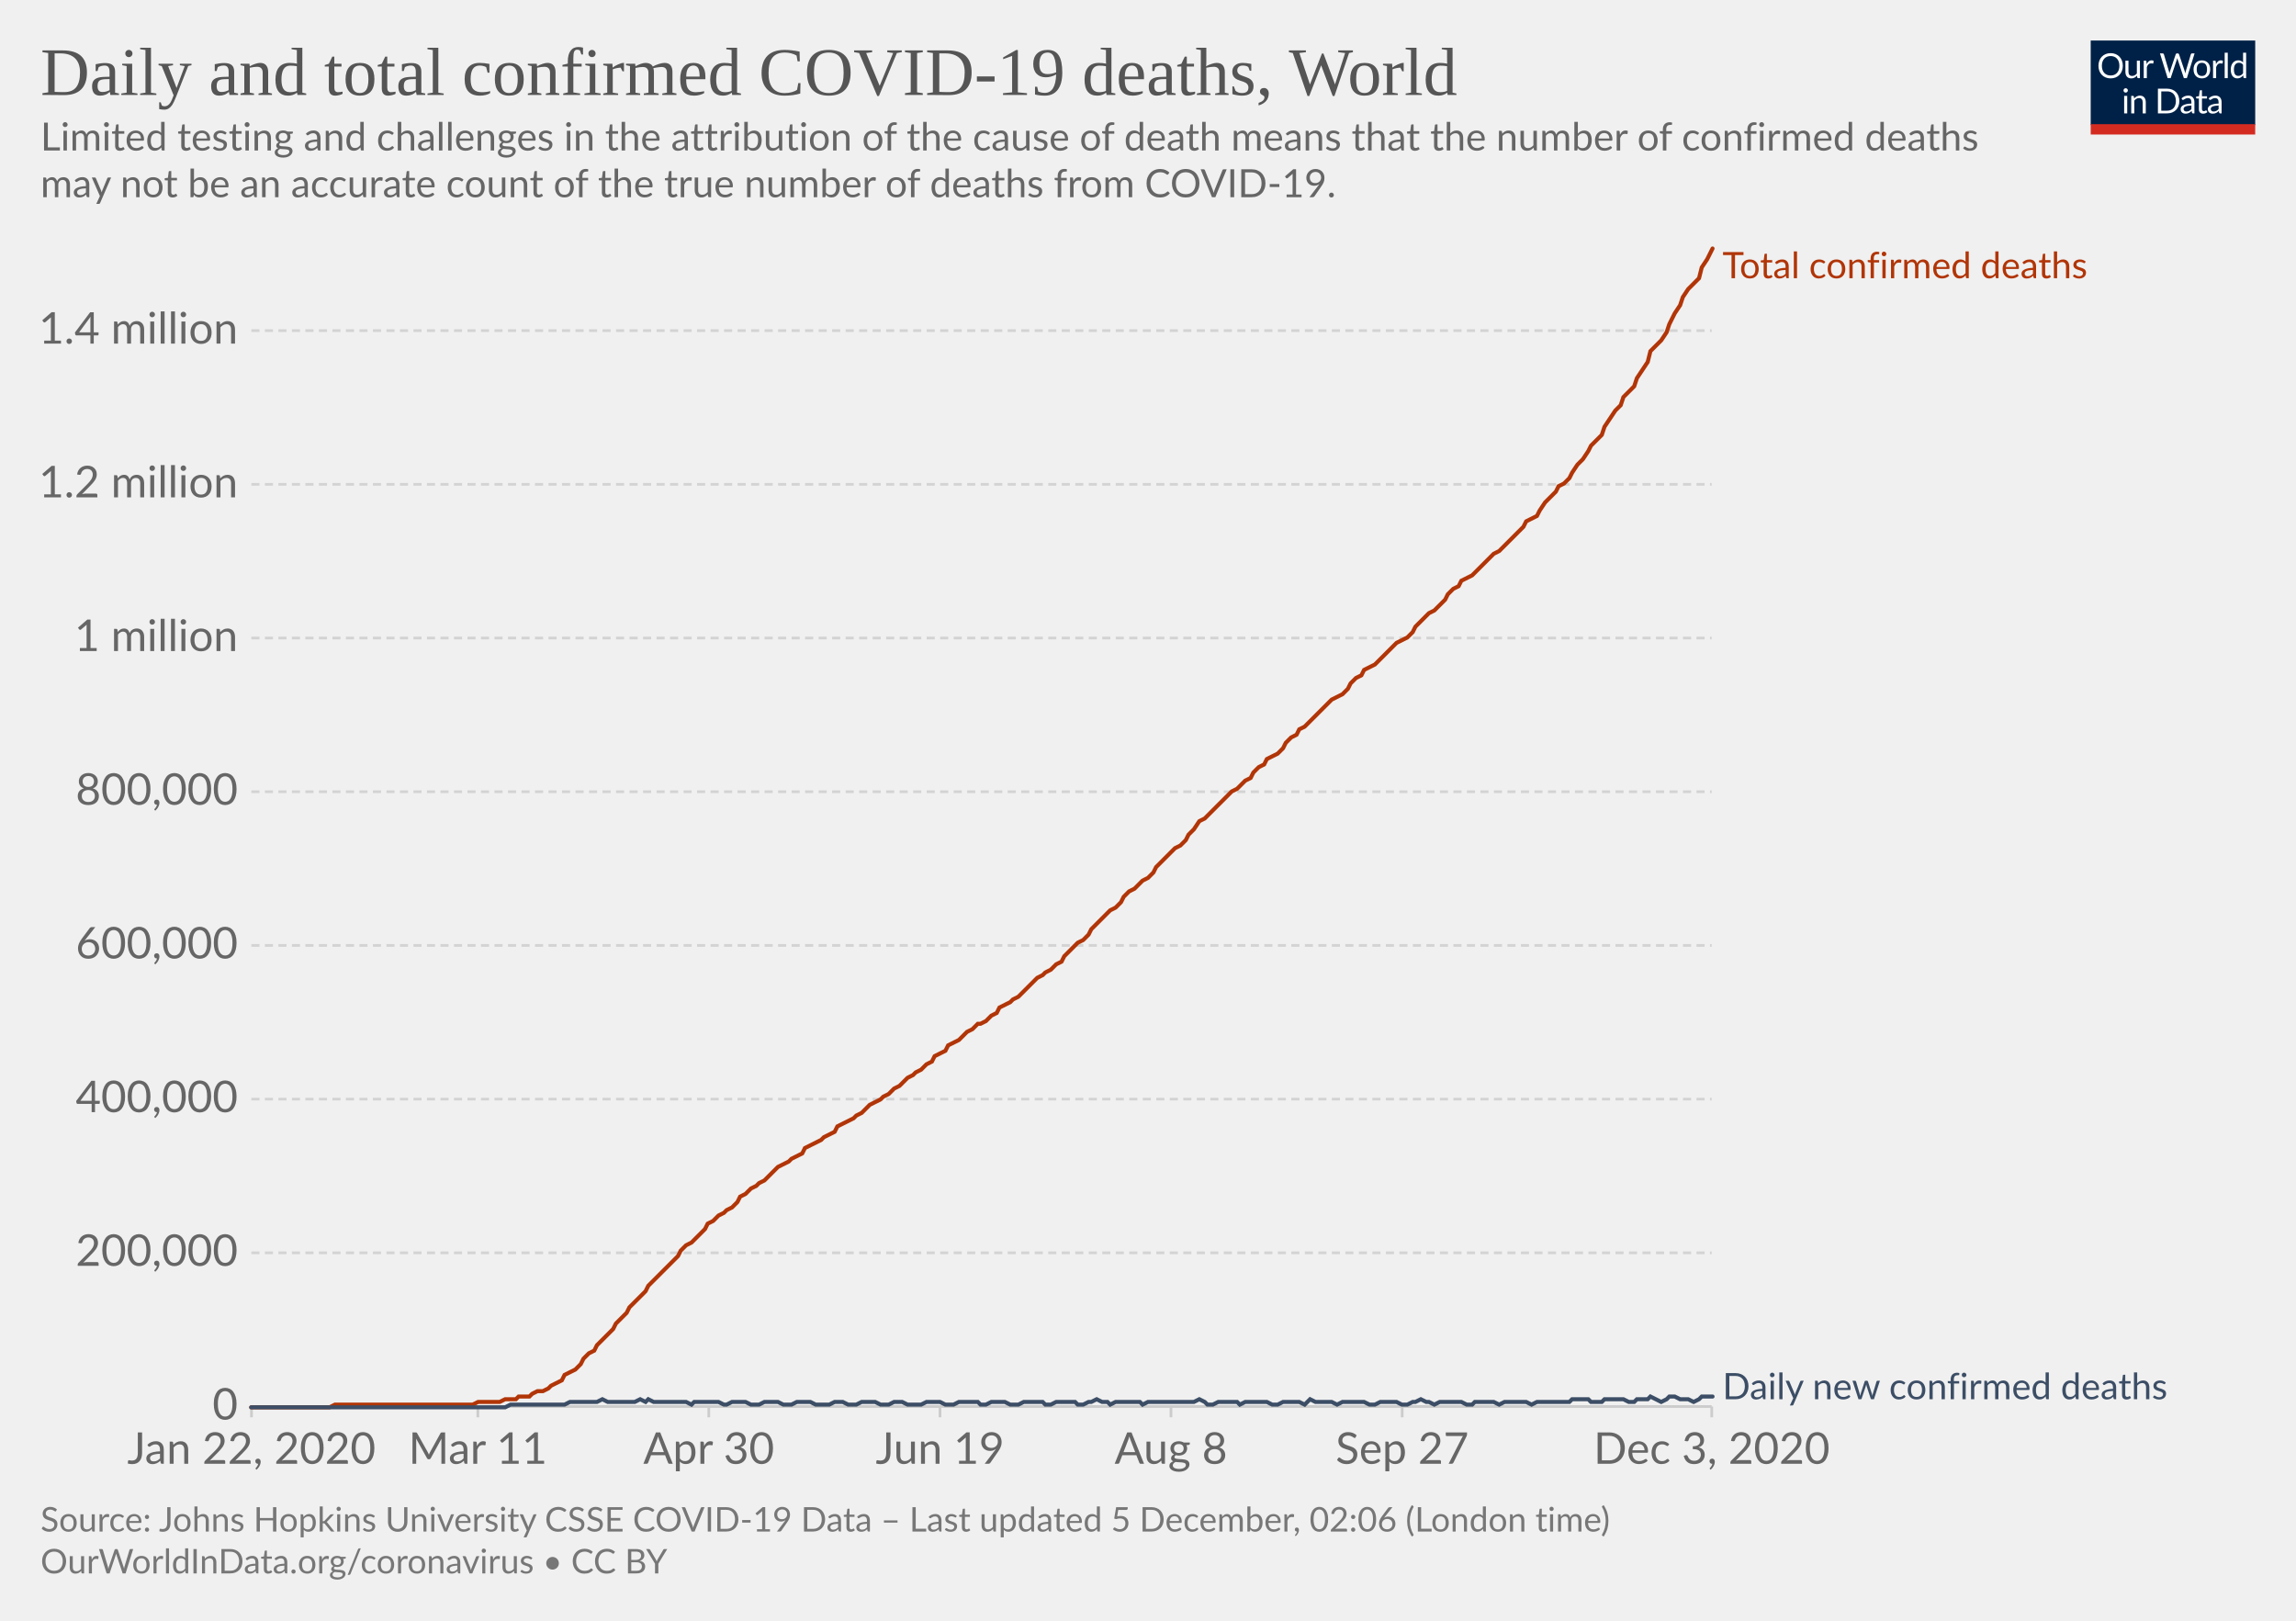
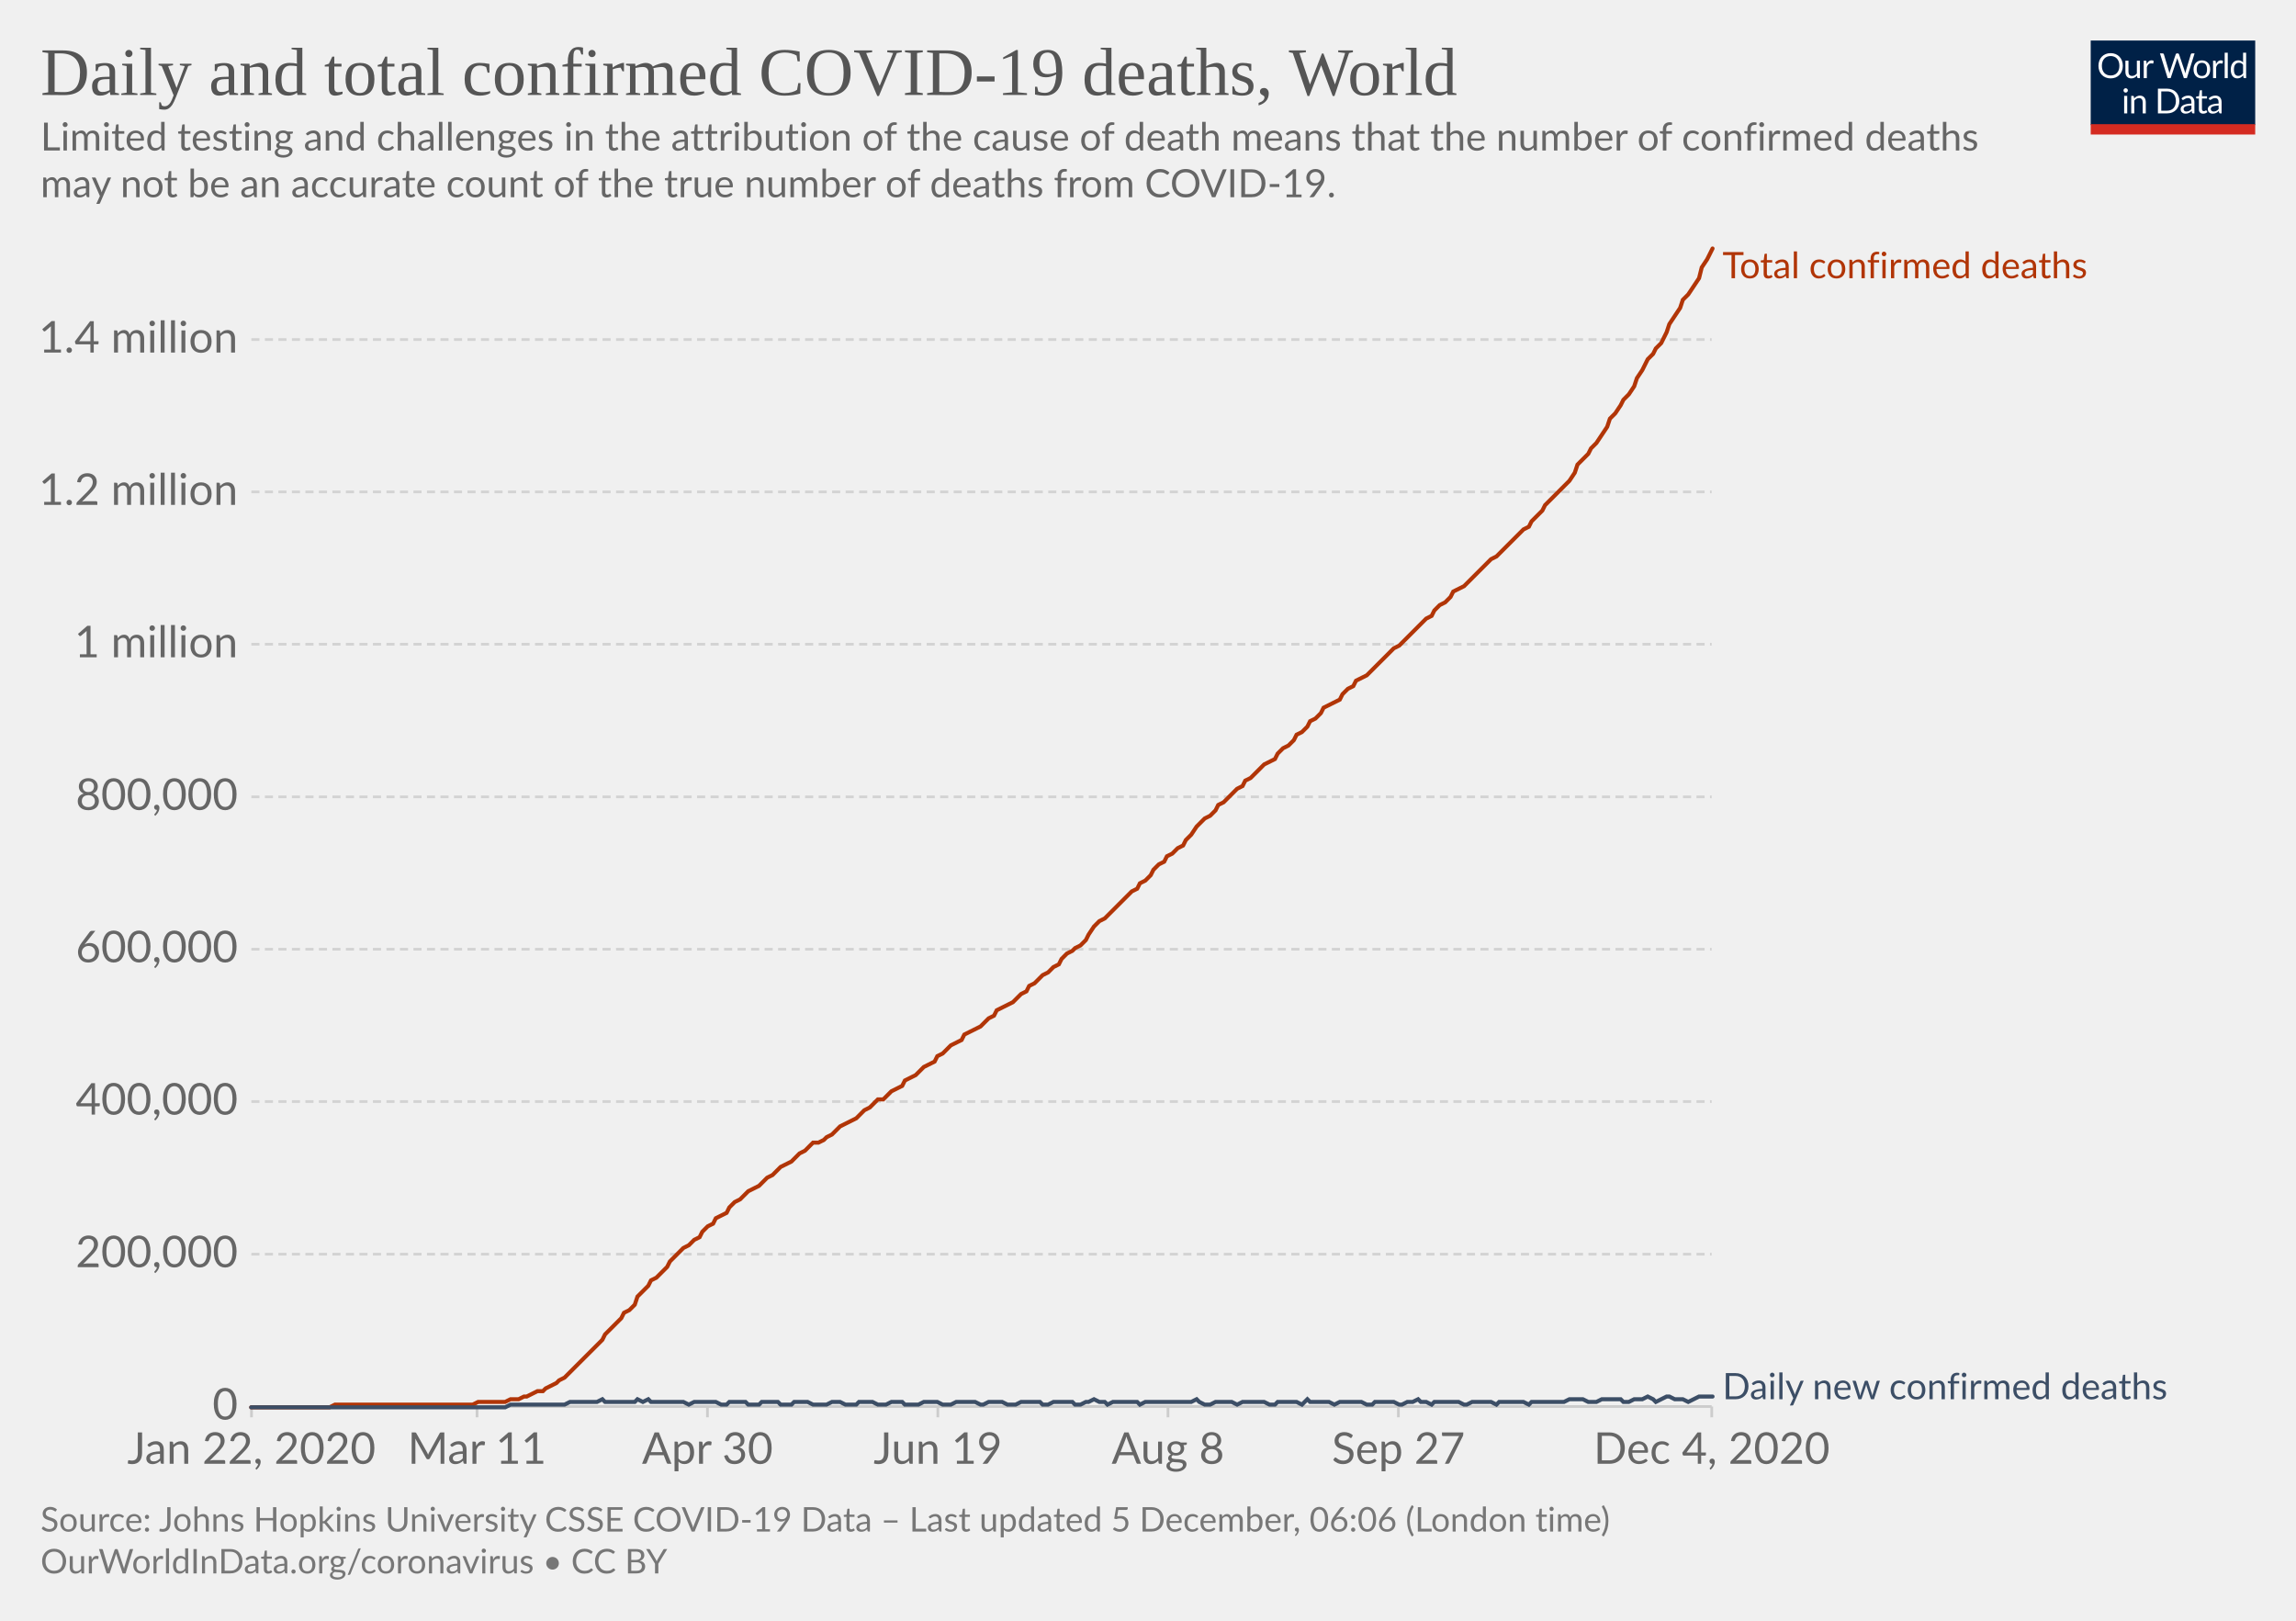
<svg xmlns="http://www.w3.org/2000/svg" version="1.1" style="background-color:#fff;-webkit-font-smoothing:antialiased" width="850" height="600" viewBox="0 0 850 600" font-family="Lato,'Helvetica Neue',Helvetica,Arial,sans-serif" font-size="18" text-rendering="optimizeLegibility">
  <g class="HeaderView">
    <g transform="matrix(.29 0 0 .29 774 15)">
      <svg width="210" height="120" viewBox="0 0 210 120" fill="none">
        <g clip-path="url(#clip0)">
          <path d="M0 0h210v107.89H0V0z" fill="#002147" />
          <path d="M40.98 32.25c0 2.36-.38 4.53-1.12 6.51a14.26 14.26 0 01-8.1 8.4c-1.9.78-4.02 1.17-6.34 1.17a16.6 16.6 0 01-6.33-1.17 14.31 14.31 0 01-8.08-8.4 18.29 18.29 0 01-1.12-6.51c0-2.36.38-4.53 1.12-6.5a14.32 14.32 0 018.07-8.44c1.92-.8 4.03-1.19 6.34-1.19 2.32 0 4.43.4 6.34 1.19 1.92.8 3.56 1.9 4.93 3.34a14.87 14.87 0 013.17 5.1 18.1 18.1 0 011.12 6.5zm-4.38 0c0-1.94-.26-3.68-.8-5.22a10.91 10.91 0 00-2.24-3.89 9.68 9.68 0 00-3.52-2.46 11.95 11.95 0 00-4.62-.86c-1.68 0-3.21.28-4.6.86a9.88 9.88 0 00-3.54 2.46 10.91 10.91 0 00-2.24 3.9c-.53 1.53-.8 3.27-.8 5.2 0 1.94.27 3.68.8 5.22a11.17 11.17 0 002.24 3.9 10.01 10.01 0 003.55 2.44c1.38.56 2.9.83 4.6.83 1.7 0 3.24-.27 4.61-.83a9.8 9.8 0 003.52-2.44 11.17 11.17 0 002.25-3.9c.53-1.54.8-3.28.8-5.21zm26.22-6.54V48H60.5c-.56 0-.9-.27-1.05-.81l-.31-2.4a12.45 12.45 0 01-3.26 2.6c-1.2.64-2.58.96-4.13.96-1.22 0-2.3-.2-3.24-.6a6.52 6.52 0 01-2.33-1.7 7.37 7.37 0 01-1.43-2.67c-.3-1.04-.46-2.2-.46-3.45V25.7h3.91v14.22c0 1.68.38 2.99 1.15 3.91.77.93 1.96 1.39 3.54 1.39 1.16 0 2.24-.27 3.23-.82a10.42 10.42 0 002.8-2.28V25.7h3.91zm8.61 4.47a9.94 9.94 0 012.6-3.56 5.64 5.64 0 013.76-1.3c.47 0 .92.05 1.34.15.44.1.83.27 1.17.49l-.3 2.92c-.09.37-.3.55-.66.55-.2 0-.5-.04-.9-.13a6.21 6.21 0 00-3.24.18c-.54.2-1.03.5-1.47.92-.42.4-.81.9-1.17 1.5-.33.58-.64 1.26-.92 2.02V48H67.7V25.71h2.25c.42 0 .72.08.88.25.16.16.27.44.33.83l.26 3.39zm61.16-13.7L122.75 48h-3.82l-7.99-24.05a21.95 21.95 0 01-.42-1.58 38.36 38.36 0 01-.44 1.58L102.05 48h-3.83L88.4 16.47h3.54c.38 0 .7.1.95.29.26.2.43.43.5.73l6.52 21.9c.1.4.2.83.28 1.28.1.46.2.94.29 1.46l.3-1.46c.12-.47.25-.9.38-1.27l7.41-21.91c.1-.25.26-.48.51-.69.27-.22.58-.33.95-.33h1.23c.38 0 .69.1.92.29.24.2.41.43.53.73l7.4 21.9a28.4 28.4 0 01.68 2.62 29.52 29.52 0 01.52-2.61l6.54-21.91c.07-.27.23-.5.48-.7.27-.21.58-.32.95-.32h3.32zm9.35 8.88c1.63 0 3.1.27 4.4.82a9.43 9.43 0 015.46 5.94c.5 1.4.74 2.98.74 4.73 0 1.76-.25 3.34-.74 4.75a9.43 9.43 0 01-5.46 5.92c-1.3.52-2.77.79-4.4.79-1.64 0-3.12-.27-4.44-.8a9.42 9.42 0 01-3.35-2.3c-.92-1-1.63-2.2-2.13-3.61-.49-1.41-.73-3-.73-4.75s.24-3.33.73-4.73c.5-1.43 1.2-2.64 2.13-3.63a9.4 9.4 0 013.35-2.31c1.32-.55 2.8-.82 4.44-.82zm0 19.89c2.2 0 3.84-.73 4.93-2.2 1.08-1.48 1.63-3.54 1.63-6.18 0-2.66-.55-4.72-1.63-6.2-1.09-1.49-2.73-2.23-4.93-2.23-1.12 0-2.09.2-2.93.57a5.7 5.7 0 00-2.06 1.65 7.5 7.5 0 00-1.24 2.67c-.26 1.04-.4 2.22-.4 3.54 0 2.64.55 4.7 1.64 6.18 1.1 1.47 2.76 2.2 4.99 2.2zm17.97-15.07a9.94 9.94 0 012.6-3.56 5.64 5.64 0 013.76-1.3c.47 0 .91.05 1.34.15.44.1.83.27 1.16.49l-.28 2.92c-.09.37-.31.55-.66.55-.2 0-.5-.04-.9-.13a6.2 6.2 0 00-3.24.18c-.54.2-1.03.5-1.47.92-.43.4-.82.9-1.17 1.5a13.1 13.1 0 00-.92 2.02V48h-3.94V25.71h2.24c.43 0 .72.08.88.25.17.16.28.44.33.83l.27 3.39zm15.04-14.59V48h-3.92V15.6h3.92zm19.55 15.43a6.22 6.22 0 00-2.38-2.05 6.7 6.7 0 00-2.86-.6c-2.07 0-3.66.75-4.77 2.23-1.12 1.48-1.68 3.6-1.68 6.33 0 1.46.13 2.7.38 3.74a7.29 7.29 0 001.1 2.56 4.35 4.35 0 001.78 1.45c.7.3 1.5.46 2.4.46 1.29 0 2.41-.3 3.36-.88a9.6 9.6 0 002.67-2.49V31.02zm3.91-15.43V48h-2.33c-.56 0-.9-.27-1.06-.81l-.35-2.71a12.13 12.13 0 01-3.25 2.77 8.28 8.28 0 01-4.23 1.06 7.31 7.31 0 01-6.14-2.9c-.73-.96-1.3-2.15-1.69-3.57a18.35 18.35 0 01.07-9.48 11.29 11.29 0 011.89-3.7 8.7 8.7 0 017.06-3.34 7.96 7.96 0 016.12 2.62V15.59h3.91zM46.61 70.71V93H42.7V70.71h3.91zm.84-7c0 .39-.08.75-.24 1.09a2.81 2.81 0 01-1.52 1.47 2.67 2.67 0 01-2.16 0 2.9 2.9 0 01-1.45-1.47 2.67 2.67 0 010-2.16c.15-.35.35-.65.6-.9.25-.27.53-.47.85-.62a2.67 2.67 0 012.16 0c.35.15.65.35.9.62.27.25.47.55.62.9.16.34.24.7.24 1.08zm7.97 10.24c.49-.54 1-1.04 1.54-1.48a9.85 9.85 0 013.66-1.84 8.96 8.96 0 015.43.35c.94.4 1.72.97 2.33 1.71a7.36 7.36 0 011.43 2.67c.32 1.04.49 2.19.49 3.45V93h-3.94V78.81c0-1.69-.4-3-1.17-3.92-.76-.93-1.93-1.4-3.5-1.4a6.6 6.6 0 00-3.25.83c-1 .56-1.92 1.31-2.77 2.27V93h-3.94V70.71h2.35c.56 0 .9.28 1.04.82l.3 2.42zm57.7 3.3c0 2.36-.37 4.5-1.11 6.44a14.3 14.3 0 01-3.17 4.98 14.1 14.1 0 01-4.93 3.2c-1.9.76-4.02 1.13-6.33 1.13H85.8V61.47h11.77c2.31 0 4.42.39 6.33 1.15a13.8 13.8 0 018.1 8.18 17.75 17.75 0 011.12 6.45zm-4.37 0c0-1.94-.26-3.67-.8-5.2a10.94 10.94 0 00-2.23-3.87 9.57 9.57 0 00-3.53-2.42 12.23 12.23 0 00-4.61-.83h-7.5v24.62h7.5c1.7 0 3.24-.28 4.61-.84a9.7 9.7 0 003.53-2.4 10.94 10.94 0 002.24-3.87c.53-1.53.8-3.26.8-5.2zm19.8 5.72c-1.8.06-3.34.2-4.62.44-1.26.22-2.3.51-3.1.88-.8.36-1.37.8-1.74 1.3-.35.5-.53 1.05-.53 1.67 0 .58.1 1.1.3 1.52a3 3 0 00.76 1.05c.34.27.73.46 1.17.6.45.11.94.17 1.45.17a7.28 7.28 0 003.5-.81 11.95 11.95 0 002.82-2.2v-4.62zm-12.65-9.11a12.73 12.73 0 013.98-2.66c1.43-.59 3-.88 4.73-.88 1.25 0 2.36.2 3.33.61a6.81 6.81 0 013.94 4.38c.33 1.04.5 2.19.5 3.43V93h-1.74a1.8 1.8 0 01-.88-.18c-.2-.13-.36-.38-.48-.74l-.44-2.12c-.59.55-1.16 1.03-1.72 1.46a9.48 9.48 0 01-3.74 1.7c-.69.15-1.46.23-2.3.23-.87 0-1.69-.12-2.45-.35a5.34 5.34 0 01-3.34-2.93 6.64 6.64 0 01-.49-2.64c0-.88.25-1.72.73-2.53a6.33 6.33 0 012.35-2.17c1.09-.63 2.5-1.15 4.25-1.54 1.75-.41 3.89-.65 6.42-.7v-1.75c0-1.73-.37-3.03-1.12-3.91-.75-.9-1.84-1.34-3.28-1.34-.97 0-1.78.12-2.44.37-.64.23-1.2.5-1.7.81l-1.23.82c-.33.23-.67.35-1 .35-.27 0-.5-.07-.69-.2a2.1 2.1 0 01-.48-.53l-.7-1.25zm27.67 19.5c-1.76 0-3.12-.5-4.07-1.48-.94-.98-1.41-2.4-1.41-4.25V74h-2.68a.9.9 0 01-.6-.2c-.16-.14-.24-.36-.24-.66v-1.56l3.65-.46.9-6.89a.9.9 0 01.29-.52.88.88 0 01.62-.22H142v7.67h6.44V74H142v13.38c0 .94.22 1.63.68 2.09.45.45 1.04.68 1.76.68a3.21 3.21 0 001.85-.53l.55-.35c.16-.12.3-.18.41-.18.2 0 .4.13.55.38l1.15 1.87a7.45 7.45 0 01-2.44 1.5c-.96.35-1.94.52-2.95.52zm19.68-10.4c-1.8.07-3.34.21-4.62.45-1.26.22-2.3.51-3.1.88-.8.36-1.37.8-1.74 1.3-.35.5-.53 1.05-.53 1.67 0 .58.1 1.1.3 1.52.18.42.44.77.76 1.05.34.27.73.46 1.17.6.45.11.94.17 1.45.17a7.3 7.3 0 003.5-.81 12.04 12.04 0 002.82-2.2v-4.62zm-12.65-9.1a12.72 12.72 0 013.99-2.66c1.42-.59 3-.88 4.72-.88 1.25 0 2.36.2 3.33.61a6.81 6.81 0 013.94 4.38c.33 1.04.5 2.19.5 3.43V93h-1.74a1.8 1.8 0 01-.88-.18c-.2-.13-.36-.38-.48-.74l-.44-2.12c-.59.55-1.16 1.03-1.72 1.46a9.48 9.48 0 01-3.74 1.7c-.69.15-1.46.23-2.3.23-.87 0-1.69-.12-2.45-.35a5.33 5.33 0 01-3.34-2.93 6.62 6.62 0 01-.49-2.64c0-.88.25-1.72.73-2.53a6.33 6.33 0 012.35-2.17c1.09-.63 2.5-1.15 4.25-1.54a31.2 31.2 0 016.42-.7v-1.75c0-1.73-.37-3.03-1.12-3.91-.75-.9-1.84-1.34-3.28-1.34-.97 0-1.78.12-2.44.37-.64.23-1.2.5-1.7.81-.46.3-.87.57-1.22.82-.34.23-.68.35-1.02.35-.26 0-.49-.07-.68-.2a1.88 1.88 0 01-.48-.53l-.7-1.25z" fill="#fff" />
          <path fill="#D42B21" d="M0 106.79h210V120H0z" />
        </g>
        <defs>
          <clipPath id="clip0">
            <path fill="#fff" d="M0 0h210v120H0z" />
          </clipPath>
        </defs>
      </svg>
    </g>
    <a href="https://ourworldindata.org/grapher/total-daily-covid-deaths?time=2019-12-31..latest" target="_blank" rel="noopener" font-family="&quot;Playfair Display&quot;,Georgia,&quot;Times New Roman&quot;,serif">
      <text font-size="25.2" x="15" y="35.2" fill="#555">
        <tspan x="15" y="35.16">Daily and total confirmed COVID-19 deaths, World</tspan>
      </text>
    </a>
    <text font-size="14.4" x="15" y="55.7" fill="#666">
      <tspan x="15" y="55.72">Limited testing and challenges in the attribution of the cause of death means that the number of confirmed deaths</tspan>
      <tspan x="15" y="73">may not be an accurate count of the true number of deaths from COVID-19.</tspan>
    </text>
  </g>
  <g class="LineChart">
    <defs>
      <clipPath id="a">
        <path d="M83.06 0h830v899.4h-830z" />
      </clipPath>
    </defs>
    <g class="DualAxisView">
      <g class="HorizontalAxis">
-         <path stroke="#ccc" d="M93.1 520.7v4M176.9 520.7v4M262.4 520.7v4M348 520.7v4M433.5 520.7v4M519.1 520.7v4M633.7 520.7v4" />
+         <path stroke="#ccc" d="M93.1 520.7v4M176.6 520.7v4M261.9 520.7v4M347.2 520.7v4M432.4 520.7v4M517.7 520.7v4M633.7 520.7v4" />
        <text x="93.1" y="541.9" fill="#666" text-anchor="middle" font-size="16.2">Jan 22, 2020</text>
-         <text x="176.9" y="541.9" fill="#666" text-anchor="middle" font-size="16.2">Mar 11</text>
-         <text x="262.4" y="541.9" fill="#666" text-anchor="middle" font-size="16.2">Apr 30</text>
-         <text x="348" y="541.9" fill="#666" text-anchor="middle" font-size="16.2">Jun 19</text>
-         <text x="433.5" y="541.9" fill="#666" text-anchor="middle" font-size="16.2">Aug 8</text>
-         <text x="519.1" y="541.9" fill="#666" text-anchor="middle" font-size="16.2">Sep 27</text>
-         <text x="633.7" y="541.9" fill="#666" text-anchor="middle" font-size="16.2">Dec 3, 2020</text>
+         <text x="176.6" y="541.9" fill="#666" text-anchor="middle" font-size="16.2">Mar 11</text>
+         <text x="261.9" y="541.9" fill="#666" text-anchor="middle" font-size="16.2">Apr 30</text>
+         <text x="347.2" y="541.9" fill="#666" text-anchor="middle" font-size="16.2">Jun 19</text>
+         <text x="432.4" y="541.9" fill="#666" text-anchor="middle" font-size="16.2">Aug 8</text>
+         <text x="517.7" y="541.9" fill="#666" text-anchor="middle" font-size="16.2">Sep 27</text>
+         <text x="633.7" y="541.9" fill="#666" text-anchor="middle" font-size="16.2">Dec 4, 2020</text>
      </g>
      <g class="VerticalAxis" fill="#666" dominant-baseline="middle" text-anchor="end" font-size="16.2">
        <text x="88.06" y="520.7">0</text>
-         <text x="88.06" y="463.8">200,000</text>
-         <text x="88.06" y="406.9">400,000</text>
-         <text x="88.06" y="350">600,000</text>
-         <text x="88.06" y="293.1">800,000</text>
-         <text x="88.06" y="236.2">1 million</text>
-         <text x="88.06" y="179.3">1.2 million</text>
-         <text x="88.06" y="122.4">1.4 million</text>
+         <text x="88.06" y="464.3">200,000</text>
+         <text x="88.06" y="407.8">400,000</text>
+         <text x="88.06" y="351.4">600,000</text>
+         <text x="88.06" y="295">800,000</text>
+         <text x="88.06" y="238.5">1 million</text>
+         <text x="88.06" y="182.1">1.2 million</text>
+         <text x="88.06" y="125.7">1.4 million</text>
      </g>
      <g class="AxisGridLines horizontalLines">
        <path stroke="#ccc" d="M93.06 520.7h540.62" />
-         <path stroke="#d3d3d3" stroke-dasharray="3,2" d="M93.06 463.8h540.62M93.06 406.9h540.62M93.06 350h540.62M93.06 293.1h540.62M93.06 236.2h540.62M93.06 179.3h540.62M93.06 122.4h540.62" />
+         <path stroke="#d3d3d3" stroke-dasharray="3,2" d="M93.06 464.3h540.62M93.06 407.8h540.62M93.06 351.4h540.62M93.06 295h540.62M93.06 238.5h540.62M93.06 182.1h540.62M93.06 125.7h540.62" />
      </g>
    </g>
    <g clip-path="url(#a)">
      <g class="LineLabels" cursor="default">
        <g class="legendMark">
          <text font-size="13.5" x="637.7" y="103" fill="#B13507">
            <tspan x="637.68" y="103">Total confirmed deaths</tspan>
          </text>
        </g>
        <g class="legendMark">
          <text font-size="13.5" x="637.7" y="518" fill="#3C4E66">
            <tspan x="637.68" y="518">Daily new confirmed deaths</tspan>
          </text>
        </g>
      </g>
      <g class="Lines">
        <g class="key-World_0">
-           <path stroke="#B13507" stroke-linecap="round" d="M93 521h29l2-1h51l2-1h8l2-1h4l1-1h4l1-1 2-1h2l2-1 1-1 2-1 2-1 1-2 2-1 2-1 2-2 1-2 2-2 2-1 1-2 2-2 2-2 2-2 1-2 2-2 2-2 1-2 2-2 2-2 2-2 1-2 2-2 2-2 1-1 2-2 2-2 2-2 1-2 2-2 2-1 1-1 2-2 2-2 1-2 2-1 2-2 2-1 1-1 2-1 2-2 1-2 2-1 2-2 2-1 1-1 2-1 2-2 1-1 2-2 2-1 2-1 1-1 2-1 2-1 1-2 2-1 2-1 2-1 1-1 2-1 2-1 1-2 2-1 2-1 2-1 1-1 2-1 2-2 1-1 2-1 2-1 1-1 2-1 2-2 2-1 1-1 2-2 2-1 1-1 2-1 2-2 2-1 1-2 2-1 2-1 1-2 2-1 2-1 2-2 1-1 2-1 2-2h1l2-1 2-2 2-1 1-2 2-1 2-1 1-1 2-1 2-2 2-2 1-1 2-2 2-1 1-1 2-1 2-2 2-1 1-2 2-2 2-2 1-1 2-1 2-2 1-2 2-2 2-2 2-2 1-1 2-1 2-2 1-2 2-2 2-1 2-2 1-1 2-1 2-2 1-2 2-2 2-2 2-2 1-1 2-1 2-2 1-2 2-2 2-3 2-1 1-1 2-2 2-2 1-1 2-2 2-2 2-1 1-1 2-2 2-1 1-2 2-2 2-1 1-2 2-1 2-1 2-2 1-2 2-2 2-1 1-2 2-1 2-2 2-2 1-1 2-2 2-2 1-1 2-1 2-1 2-2 1-2 2-2 2-1 1-2 2-1 2-1 2-2 1-1 2-2 2-2 1-1 2-1 2-1 2-2 1-2 2-2 2-2 1-1 2-1 2-2 2-2 1-2 2-2 2-1 1-2 2-1 2-1 1-1 2-2 2-2 2-2 1-1 2-1 2-2 1-1 2-2 2-2 2-2 1-2 2-1 2-1 1-2 2-3 2-2 2-2 1-2 2-1 2-2 1-2 2-3 2-2 2-3 1-2 2-2 2-2 1-3 2-3 2-3 2-2 1-3 2-2 2-2 1-3 2-3 2-3 1-4 2-2 2-2 2-3 1-3 2-4 2-3 1-3 2-3 2-2 2-2 1-4 2-3 2-4" fill="none" stroke-width="1.5" />
+           <path stroke="#B13507" stroke-linecap="round" d="M93 521h29l2-1h51l2-1h10l2-1h3l2-1h1l2-1 2-1h2l1-1 2-1 2-1 1-1 2-1 2-2 1-1 2-2 2-2 2-2 1-1 2-2 2-2 1-2 2-2 2-2 2-2 1-2 2-1 2-2 1-3 2-2 2-2 1-2 2-1 2-2 2-2 1-2 2-2 2-2 1-1 2-1 2-2 2-1 1-2 2-2 2-1 1-2 2-1 2-1 1-2 2-2 2-1 2-2 1-1 2-1 2-1 1-1 2-2 2-1 2-2 1-1 2-1 2-1 1-1 2-2 2-1 1-1 2-2h2l2-1 1-1 2-1 2-2 1-1 2-1 2-1 2-1 1-1 2-2 2-1 1-1 2-2h2l1-1 2-2 2-1 2-1 1-2 2-1 2-1 1-1 2-2 2-1 2-1 1-2 2-1 2-2 1-1 2-1 2-1 1-2 2-1 2-1 2-1 1-1 2-2 2-1 1-2 2-1 2-1 2-1 1-1 2-2 2-1 1-2 2-1 2-2 1-1 2-1 2-2 2-1 1-2 2-2 2-1 1-1 2-1 2-2 1-2 2-3 2-2 2-1 1-1 2-2 2-2 1-1 2-2 2-2 2-1 1-2 2-1 2-2 1-2 2-2 2-1 1-2 2-1 2-2 2-1 1-2 2-2 2-3 1-1 2-2 2-1 2-2 1-2 2-1 2-2 1-1 2-2 2-1 1-2 2-1 2-2 2-2 1-1 2-1 2-1 1-2 2-2 2-1 2-2 1-2 2-1 2-2 1-2 2-1 2-2 1-2 2-1 2-1 2-1 1-2 2-2 2-1 1-2 2-1 2-1 2-2 1-1 2-2 2-2 1-1 2-2 2-1 1-1 2-2 2-2 2-2 1-1 2-2 2-1 1-2 2-2 2-1 2-2 1-2 2-1 2-1 1-1 2-2 2-2 1-1 2-2 2-2 2-1 1-1 2-2 2-2 1-1 2-2 2-2 2-1 1-2 2-2 2-2 1-2 2-2 2-2 1-1 2-2 2-2 2-3 1-3 2-2 2-2 1-2 2-2 2-3 2-3 1-3 2-2 2-3 1-2 2-2 2-3 1-3 2-3 2-4 2-2 1-2 2-2 2-4 1-3 2-3 2-3 1-3 2-2 2-3 2-3 1-4 2-3 2-4" fill="none" stroke-width="1.5" />
        </g>
        <g class="key-World_1">
-           <path stroke="#3C4E66" stroke-linecap="round" d="M93 521h94l2-1h20l2-1h10l2-1 2 1h10l2-1 2 1 1-1 2 1h12l2 1 1-1h9l2 1h1l2-1h5l2 1h3l2-1h5l2 1h3l2-1h5l2 1h5l2-1h3l2 1h3l2-1h5l2 1h3l2-1h3l2 1h5l2-1h5l2 1h3l2-1h7l1 1h2l2-1h5l2 1h3l2-1h7l1 1h2l2-1h7l1 1h2l2-1h1l2-1 2 1h2l1 1 2-1h9l1 1 2-1h17l2-1 2 1 1 1h2l2-1h7l1 1 2-1h8l2 1h2l2-1h6l2 1 2-2 2 1h6l2 1 2-1h8l2 1h2l2-1h6l2 1h2l2-1h1l2-1 2 1h1l2 1 2-1h8l2 1h2l1-1h7l2 1 2-1h8l2 1 2-1h12l1-1h6l1 1h4l1-1h7l2 1h2l1-1h4l1-1 2 1 2 1 2-1 1-1h2l2 1h3l2 1 2-1 1-1h4" fill="none" stroke-width="1.5" />
+           <path stroke="#3C4E66" stroke-linecap="round" d="M93 521h94l2-1h20l2-1h10l2-1 1 1h11l1-1 2 1 2-1 1 1h12l2 1 2-1h8l2 1h2l1-1h6l1 1h4l1-1h6l1 1h4l1-1h5l2 1h5l2-1h3l2 1h4l1-1h5l2 1h3l2-1h4l1 1h5l2-1h5l2 1h3l2-1h7l2 1h1l2-1h5l2 1h3l2-1h7l1 1h2l2-1h7l1 1h2l2-1h1l2-1 2 1h2l1 1 2-1h9l1 1 2-1h17l2-1 1 1 2 1h2l2-1h6l2 1 2-1h8l2 1h2l1-1h7l2 1 2-2 1 1h7l2 1 2-1h8l2 1h2l1-1h7l2 1h1l2-1h2l2-1 1 1h2l2 1 1-1h9l2 1h1l2-1h7l2 1 1-1h9l2 1 1-1h12l2-1h5l2 1h3l2-1h7l1 1h2l2-1h3l2-1 2 1 1 1 2-1 2-1h1l2 1h3l2 1 2-1 2-1h5" fill="none" stroke-width="1.5" />
        </g>
      </g>
    </g>
  </g>
  <g class="SourcesFooter" fill="#777">
    <g class="clickable" fill="#777">
      <text font-size="12.6" x="15" y="567">
-         <tspan x="15" y="566.98">Source: Johns Hopkins University CSSE COVID-19 Data – Last updated 5 December, 02:06 (London time)</tspan>
+         <tspan x="15" y="566.98">Source: Johns Hopkins University CSSE COVID-19 Data – Last updated 5 December, 06:06 (London time)</tspan>
      </text>
    </g>
    <text font-size="12.6" x="15" y="582.5">
      <tspan x="15" y="582.48">
        <a target="_blank" href="https://ourworldindata.org/coronavirus" fill="#777">OurWorldInData.org/coronavirus</a> • <a class="cclogo" href="http://creativecommons.org/licenses/by/4.0/deed.en_US" target="_blank" fill="#777">CC BY</a>
      </tspan>
    </text>
  </g>
</svg>
